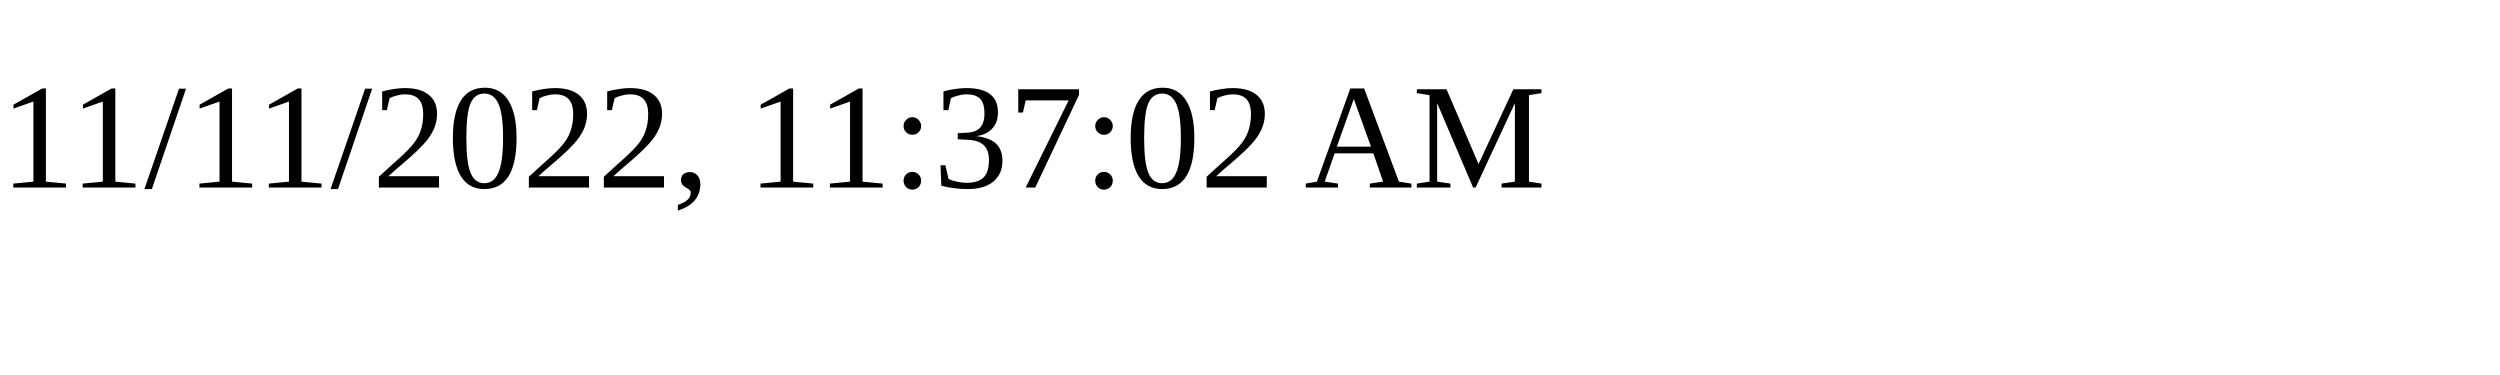
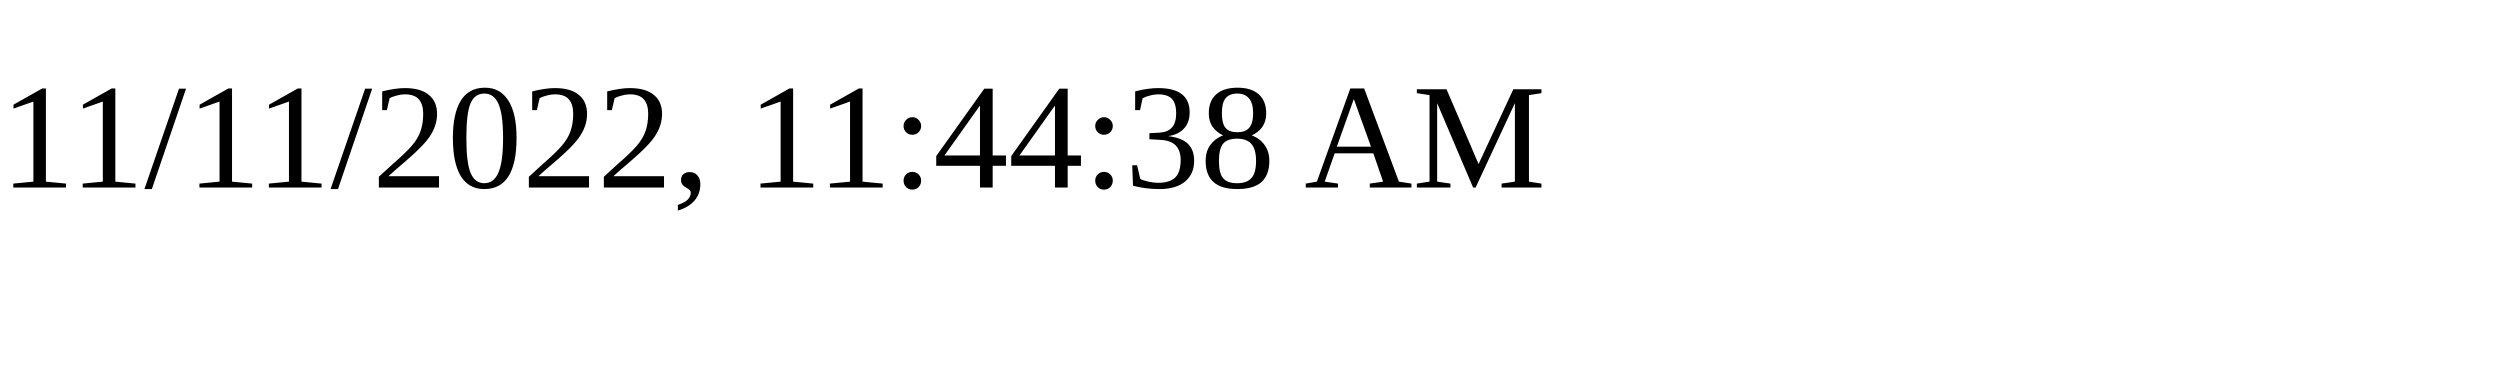
<svg xmlns="http://www.w3.org/2000/svg" height="30" width="200">
-   <text x="0" y="15">11/11/2022, 11:37:02 AM</text>
+   <text x="0" y="15">11/11/2022, 11:44:38 AM</text>
</svg>
